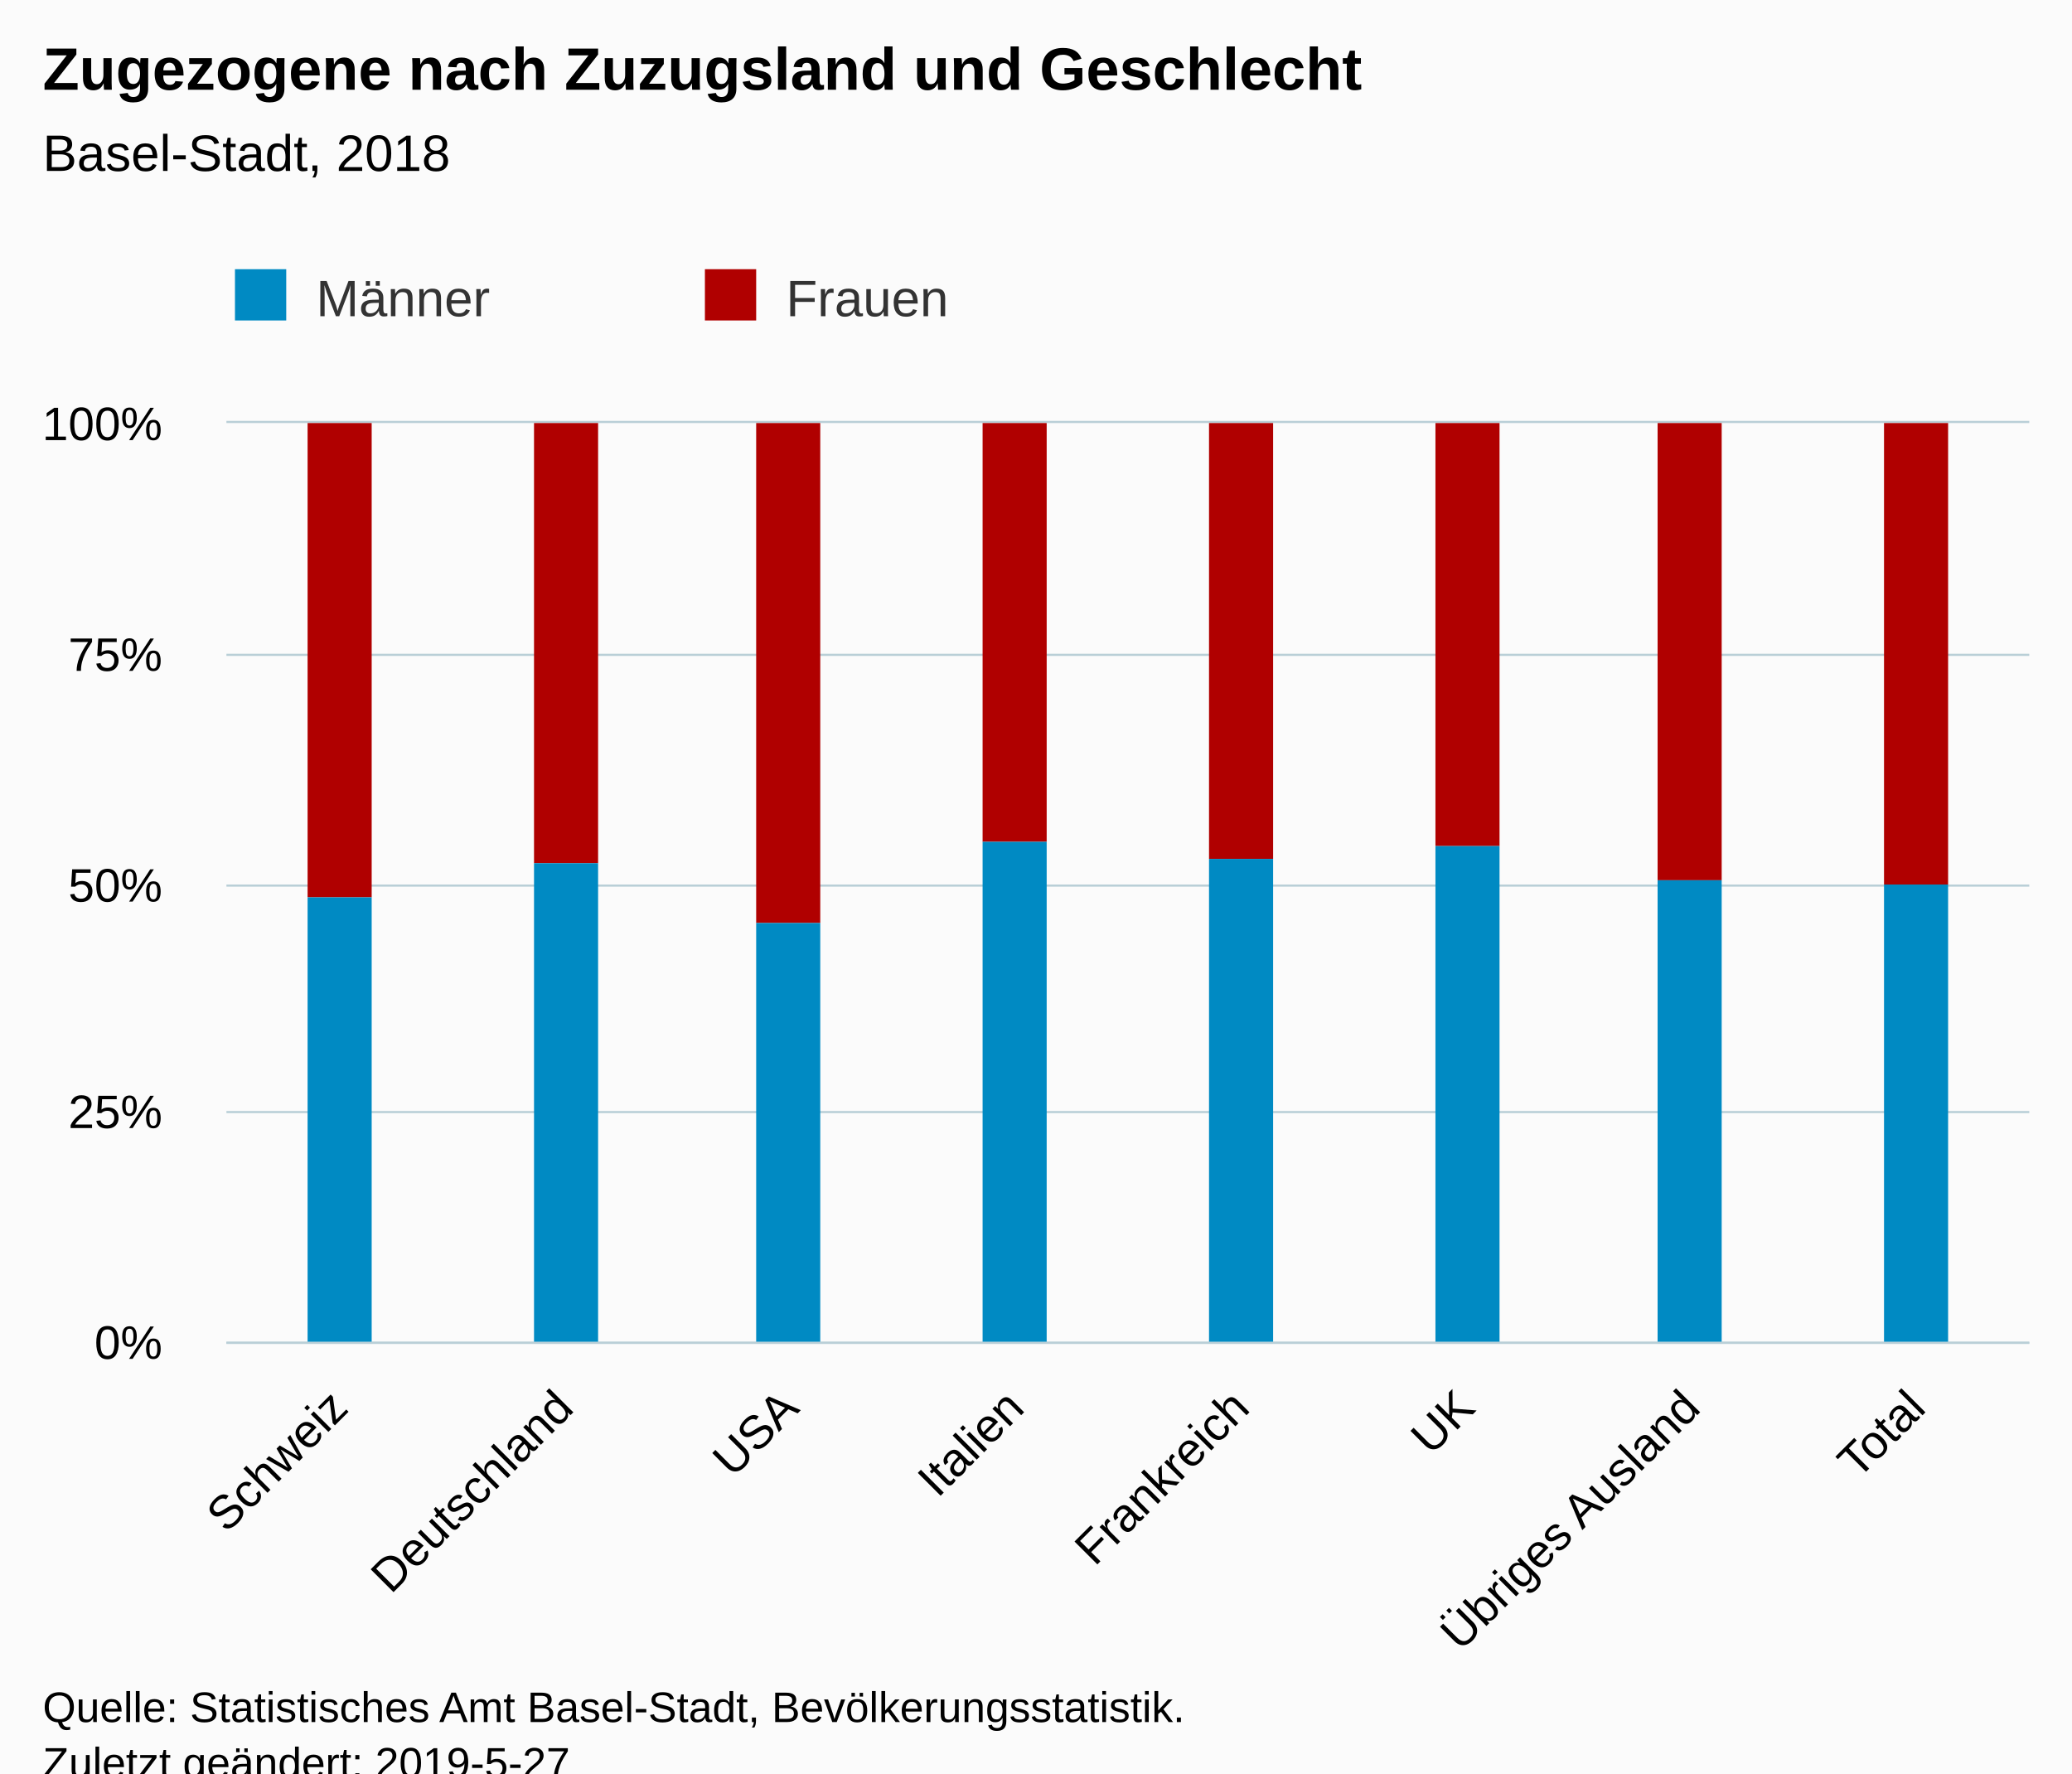
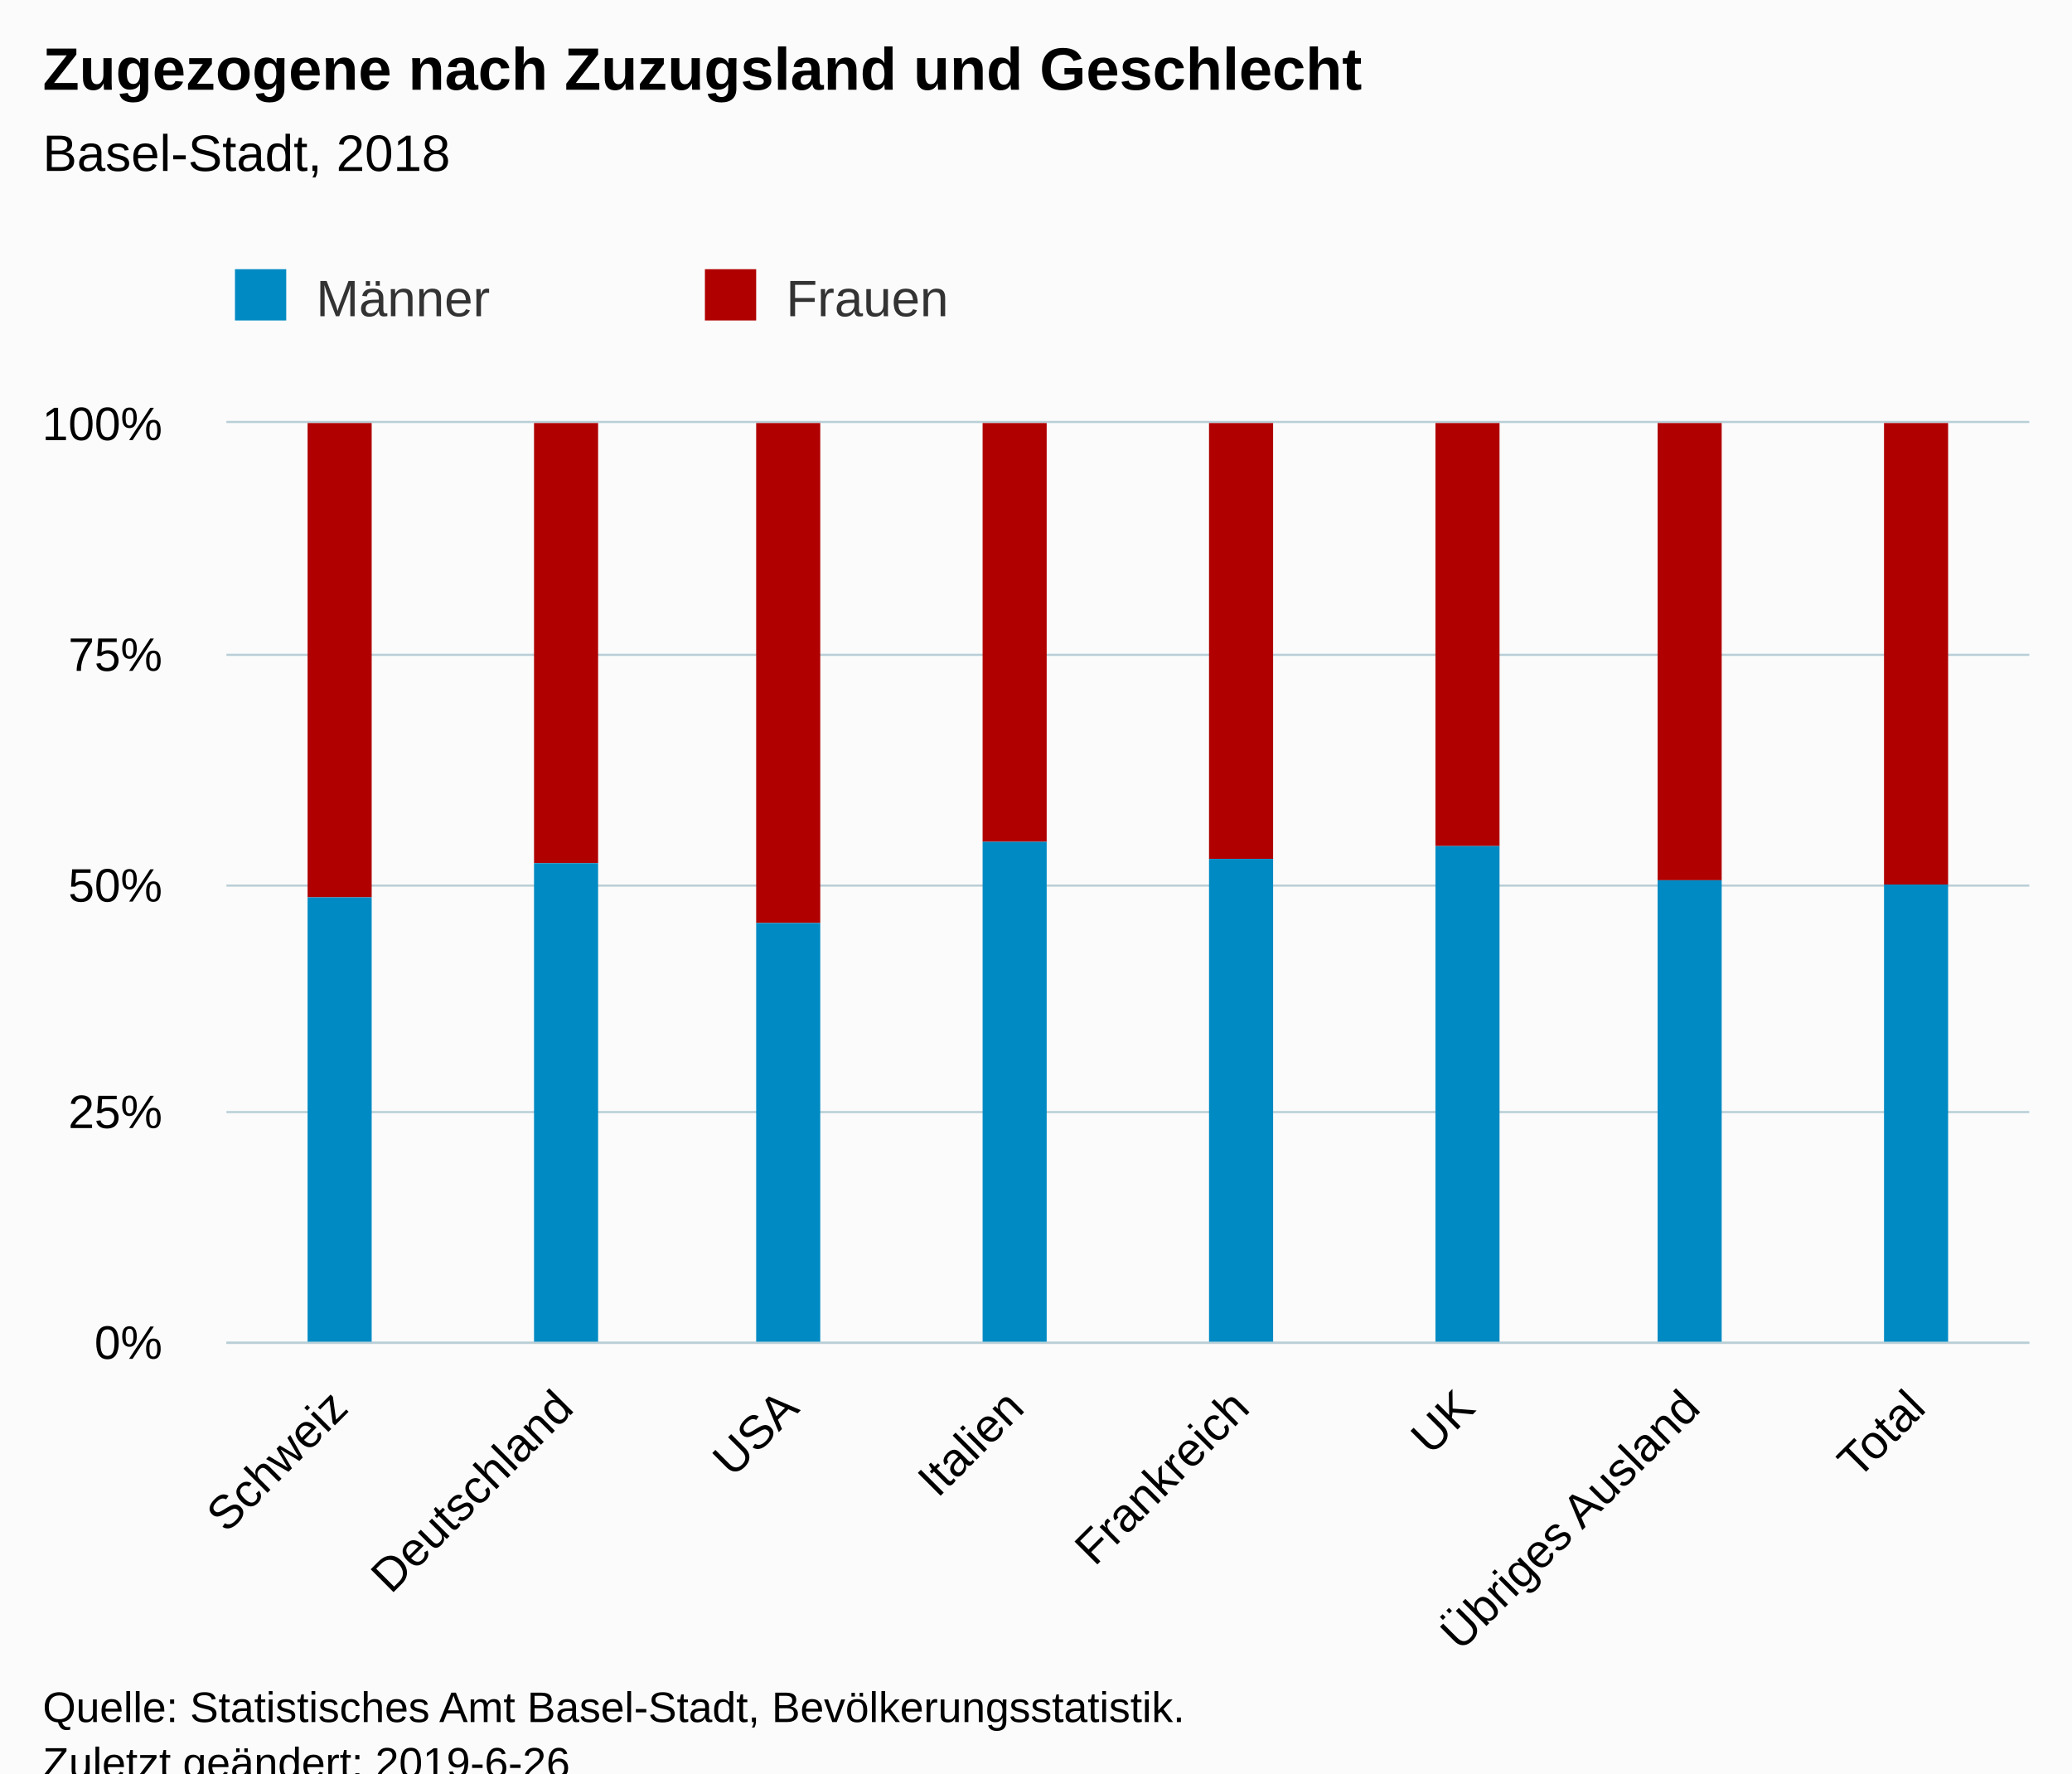
<svg xmlns="http://www.w3.org/2000/svg" version="1.1" class="highcharts-root" style="font-family:Arial;font-size:12px;" viewBox="0 0 485 415">
  <defs>
-     <clipPath id="highcharts-3hqx4o8-6">
+     <clipPath id="highcharts-5ooacvj-6">
      <rect x="0" y="0" width="422" height="215" fill="none" />
    </clipPath>
-     <clipPath id="highcharts-3hqx4o8-7">
+     <clipPath id="highcharts-5ooacvj-7">
      <rect x="0" y="0" width="422" height="215" fill="none" />
    </clipPath>
  </defs>
  <rect fill="#fbfbfb" class="highcharts-background" x="0" y="0" width="485" height="428" rx="0" ry="0" />
  <rect fill="none" class="highcharts-plot-background" x="53" y="99" width="422" height="215" />
  <g class="highcharts-pane-group" data-z-index="0" />
  <g class="highcharts-grid highcharts-xaxis-grid " data-z-index="1">
    <path fill="none" data-z-index="1" class="highcharts-grid-line" d="M 105.5 99 L 105.5 314" opacity="1" />
    <path fill="none" data-z-index="1" class="highcharts-grid-line" d="M 158.5 99 L 158.5 314" opacity="1" />
    <path fill="none" data-z-index="1" class="highcharts-grid-line" d="M 210.5 99 L 210.5 314" opacity="1" />
    <path fill="none" data-z-index="1" class="highcharts-grid-line" d="M 263.5 99 L 263.5 314" opacity="1" />
    <path fill="none" data-z-index="1" class="highcharts-grid-line" d="M 316.5 99 L 316.5 314" opacity="1" />
    <path fill="none" data-z-index="1" class="highcharts-grid-line" d="M 369.5 99 L 369.5 314" opacity="1" />
    <path fill="none" data-z-index="1" class="highcharts-grid-line" d="M 421.5 99 L 421.5 314" opacity="1" />
    <path fill="none" data-z-index="1" class="highcharts-grid-line" d="M 474.5 99 L 474.5 314" opacity="1" />
    <path fill="none" data-z-index="1" class="highcharts-grid-line" d="M 52.5 99 L 52.5 314" opacity="1" />
  </g>
  <g class="highcharts-grid highcharts-yaxis-grid " data-z-index="1">
    <path fill="none" stroke="#B9CFD7" stroke-width="0.5" data-z-index="1" class="highcharts-grid-line" d="M 53 314.25 L 475 314.25" opacity="1" />
    <path fill="none" stroke="#B9CFD7" stroke-width="0.5" data-z-index="1" class="highcharts-grid-line" d="M 53 260.25 L 475 260.25" opacity="1" />
    <path fill="none" stroke="#B9CFD7" stroke-width="0.5" data-z-index="1" class="highcharts-grid-line" d="M 53 207.25 L 475 207.25" opacity="1" />
    <path fill="none" stroke="#B9CFD7" stroke-width="0.5" data-z-index="1" class="highcharts-grid-line" d="M 53 153.25 L 475 153.25" opacity="1" />
    <path fill="none" stroke="#B9CFD7" stroke-width="0.5" data-z-index="1" class="highcharts-grid-line" d="M 53 98.75 L 475 98.75" opacity="1" />
  </g>
  <rect fill="none" class="highcharts-plot-border" data-z-index="1" x="53" y="99" width="422" height="215" />
  <g class="highcharts-axis highcharts-xaxis " data-z-index="2">
    <path fill="none" class="highcharts-axis-line" stroke="#B9CFD7" stroke-width="0.5" data-z-index="7" d="M 53 314.25 L 475 314.25" />
  </g>
  <g class="highcharts-axis highcharts-yaxis " data-z-index="2">
    <path fill="none" class="highcharts-axis-line" data-z-index="7" d="M 53 99 L 53 314" />
  </g>
  <g class="highcharts-series-group" data-z-index="3">
-     <g data-z-index="0.1" class="highcharts-series highcharts-series-0 highcharts-column-series " transform="translate(53,99) scale(1 1)" clip-path="url(#highcharts-3hqx4o8-7)">
+     <g data-z-index="0.1" class="highcharts-series highcharts-series-0 highcharts-column-series " transform="translate(53,99) scale(1 1)" clip-path="url(#highcharts-5ooacvj-7)">
      <rect x="19" y="0" width="15" height="111" fill="#B00000" class="highcharts-point" />
      <rect x="72" y="0" width="15" height="103" fill="#B00000" class="highcharts-point" />
      <rect x="124" y="0" width="15" height="117" fill="#B00000" class="highcharts-point" />
      <rect x="177" y="0" width="15" height="98" fill="#B00000" class="highcharts-point" />
      <rect x="230" y="0" width="15" height="102" fill="#B00000" class="highcharts-point" />
      <rect x="283" y="0" width="15" height="99" fill="#B00000" class="highcharts-point" />
      <rect x="335" y="0" width="15" height="107" fill="#B00000" class="highcharts-point" />
      <rect x="388" y="0" width="15" height="108" fill="#B00000" class="highcharts-point" />
    </g>
    <g data-z-index="0.1" class="highcharts-markers highcharts-series-0 highcharts-column-series " transform="translate(53,99) scale(1 1)" clip-path="none" />
-     <g data-z-index="0.1" class="highcharts-series highcharts-series-1 highcharts-column-series " transform="translate(53,99) scale(1 1)" clip-path="url(#highcharts-3hqx4o8-7)">
+     <g data-z-index="0.1" class="highcharts-series highcharts-series-1 highcharts-column-series " transform="translate(53,99) scale(1 1)" clip-path="url(#highcharts-5ooacvj-7)">
      <rect x="19" y="111" width="15" height="105" fill="#008AC3" class="highcharts-point" />
      <rect x="72" y="103" width="15" height="113" fill="#008AC3" class="highcharts-point" />
      <rect x="124" y="117" width="15" height="99" fill="#008AC3" class="highcharts-point" />
      <rect x="177" y="98" width="15" height="118" fill="#008AC3" class="highcharts-point" />
      <rect x="230" y="102" width="15" height="114" fill="#008AC3" class="highcharts-point" />
      <rect x="283" y="99" width="15" height="117" fill="#008AC3" class="highcharts-point" />
      <rect x="335" y="107" width="15" height="109" fill="#008AC3" class="highcharts-point" />
      <rect x="388" y="108" width="15" height="108" fill="#008AC3" class="highcharts-point" />
    </g>
    <g data-z-index="0.1" class="highcharts-markers highcharts-series-1 highcharts-column-series " transform="translate(53,99) scale(1 1)" clip-path="none" />
  </g>
  <text x="10" text-anchor="start" class="highcharts-title" data-z-index="4" style="color:#000000;font-size:14px;font-weight:bold;fill:#000000;" y="21">
    <tspan>Zugezogene nach Zuzugsland und Geschlecht</tspan>
  </text>
  <text x="10" text-anchor="start" class="highcharts-subtitle" data-z-index="4" style="color:#000000;font-size:12px;font-weight:normal;font-family:Arial;fill:#000000;" y="40">
    <tspan>Basel-Stadt, 2018</tspan>
  </text>
  <g class="highcharts-legend" data-z-index="7" transform="translate(45,56)">
    <rect fill="none" class="highcharts-legend-box" rx="0" ry="0" x="0" y="0" width="216" height="31" visibility="visible" />
    <g data-z-index="1">
      <g>
        <g class="highcharts-legend-item highcharts-column-series highcharts-color-undefined highcharts-series-1" data-z-index="1" transform="translate(8,3)">
          <text x="21" style="color:#333333;font-size:12px;font-weight:normal;cursor:pointer;fill:#333333;" text-anchor="start" data-z-index="2" y="15">
            <tspan>Männer</tspan>
          </text>
          <rect x="2" y="4" width="12" height="12" fill="#008AC3" class="highcharts-point" data-z-index="3" />
        </g>
        <g class="highcharts-legend-item highcharts-column-series highcharts-color-undefined highcharts-series-0" data-z-index="1" transform="translate(118,3)">
          <text x="21" y="15" style="color:#333333;font-size:12px;font-weight:normal;cursor:pointer;fill:#333333;" text-anchor="start" data-z-index="2">
            <tspan>Frauen</tspan>
          </text>
          <rect x="2" y="4" width="12" height="12" fill="#B00000" class="highcharts-point" data-z-index="3" />
        </g>
      </g>
    </g>
  </g>
  <g class="highcharts-axis-labels highcharts-xaxis-labels " data-z-index="7">
    <text x="81.968" style="color:#000000;cursor:default;font-size:11px;fill:#000000;" text-anchor="end" transform="translate(0,0) rotate(-45 81.96772 330)" y="330" opacity="1">Schweiz</text>
    <text x="134.718" style="color:#000000;cursor:default;font-size:11px;fill:#000000;" text-anchor="end" transform="translate(0,0) rotate(-45 134.7177 330)" y="330" opacity="1">Deutschland</text>
    <text x="187.468" style="color:#000000;cursor:default;font-size:11px;fill:#000000;" text-anchor="end" transform="translate(0,0) rotate(-45 187.4677 330)" y="330" opacity="1">USA</text>
    <text x="240.218" style="color:#000000;cursor:default;font-size:11px;fill:#000000;" text-anchor="end" transform="translate(0,0) rotate(-45 240.2177 330)" y="330" opacity="1">Italien</text>
    <text x="292.968" style="color:#000000;cursor:default;font-size:11px;fill:#000000;" text-anchor="end" transform="translate(0,0) rotate(-45 292.9677 330)" y="330" opacity="1">Frankreich</text>
    <text x="345.718" style="color:#000000;cursor:default;font-size:11px;fill:#000000;" text-anchor="end" transform="translate(0,0) rotate(-45 345.7177 330)" y="330" opacity="1">UK</text>
    <text x="398.468" style="color:#000000;cursor:default;font-size:11px;fill:#000000;" text-anchor="end" transform="translate(0,0) rotate(-45 398.4677 330)" y="330" opacity="1">
      <tspan>Übriges Ausland</tspan>
    </text>
    <text x="451.218" style="color:#000000;cursor:default;font-size:11px;fill:#000000;" text-anchor="end" transform="translate(0,0) rotate(-45 451.2177 330)" y="330" opacity="1">Total</text>
  </g>
  <g class="highcharts-axis-labels highcharts-yaxis-labels " data-z-index="7">
    <text x="38" style="color:#000000;cursor:default;font-size:11px;fill:#000000;" text-anchor="end" transform="translate(0,0)" y="318" opacity="1">0%</text>
    <text x="38" style="color:#000000;cursor:default;font-size:11px;fill:#000000;" text-anchor="end" transform="translate(0,0)" y="264" opacity="1">25%</text>
    <text x="38" style="color:#000000;cursor:default;font-size:11px;fill:#000000;" text-anchor="end" transform="translate(0,0)" y="211" opacity="1">50%</text>
    <text x="38" style="color:#000000;cursor:default;font-size:11px;fill:#000000;" text-anchor="end" transform="translate(0,0)" y="157" opacity="1">75%</text>
    <text x="38" style="color:#000000;cursor:default;font-size:11px;fill:#000000;" text-anchor="end" transform="translate(0,0)" y="103" opacity="1">100%</text>
  </g>
  <text x="10" class="highcharts-credits" text-anchor="start" data-z-index="8" style="cursor:default;color:#000000;font-size:10px;fill:#000000;" y="403">
    <tspan>Quelle: Statistisches Amt Basel-Stadt, Bevölkerungsstatistik.</tspan>
-     <tspan x="10" dy="13">Zuletzt geändert: 2019-5-27</tspan>
+     <tspan x="10" dy="13">Zuletzt geändert: 2019-6-26</tspan>
  </text>
</svg>
